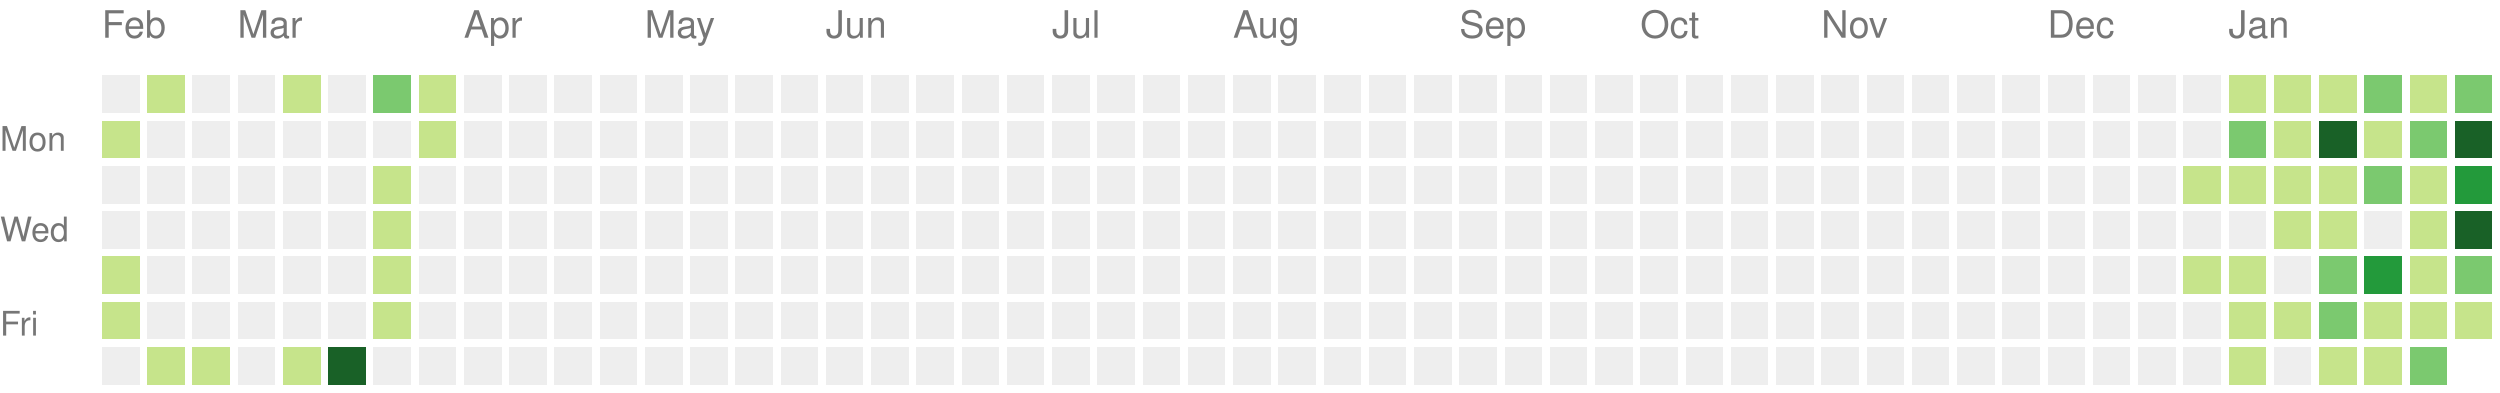
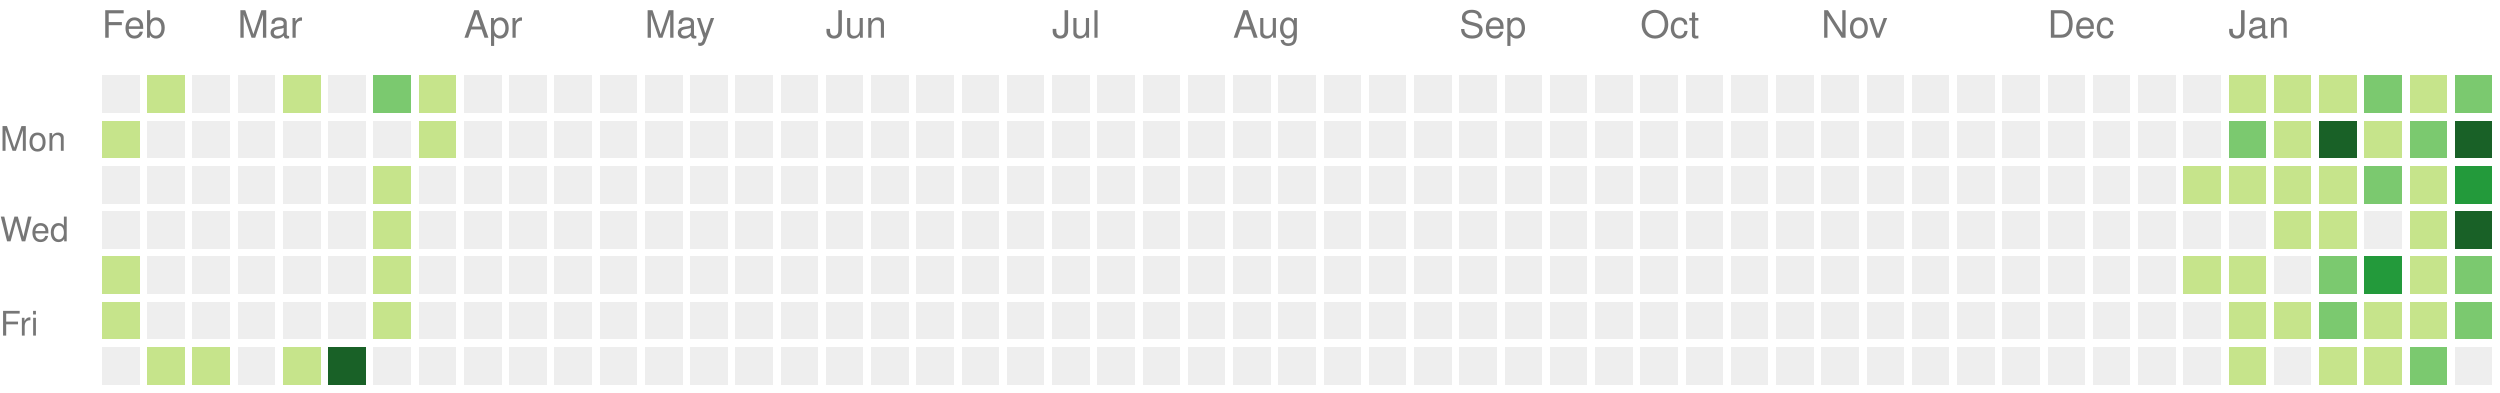
<svg xmlns="http://www.w3.org/2000/svg" version="1.1" width="663" height="104">
  <rect style="fill:#eeeeee;shape-rendering:crispedges;" data-score="0" data-date="2025-02-09" x="27" y="20" width="10" height="10" />
  <rect style="fill:#c6e48b;shape-rendering:crispedges;" data-score="1" data-date="2025-02-16" x="39" y="20" width="10" height="10" />
  <rect style="fill:#eeeeee;shape-rendering:crispedges;" data-score="0" data-date="2025-02-23" x="51" y="20" width="10" height="10" />
  <rect style="fill:#eeeeee;shape-rendering:crispedges;" data-score="0" data-date="2025-03-02" x="63" y="20" width="10" height="10" />
  <rect style="fill:#c6e48b;shape-rendering:crispedges;" data-score="1" data-date="2025-03-09" x="75" y="20" width="10" height="10" />
  <rect style="fill:#eeeeee;shape-rendering:crispedges;" data-score="0" data-date="2025-03-16" x="87" y="20" width="10" height="10" />
  <rect style="fill:#7bc96f;shape-rendering:crispedges;" data-score="2" data-date="2025-03-23" x="99" y="20" width="10" height="10" />
  <rect style="fill:#c6e48b;shape-rendering:crispedges;" data-score="1" data-date="2025-03-30" x="111" y="20" width="10" height="10" />
  <rect style="fill:#eeeeee;shape-rendering:crispedges;" data-score="0" data-date="2025-04-06" x="123" y="20" width="10" height="10" />
  <rect style="fill:#eeeeee;shape-rendering:crispedges;" data-score="0" data-date="2025-04-13" x="135" y="20" width="10" height="10" />
  <rect style="fill:#eeeeee;shape-rendering:crispedges;" data-score="0" data-date="2025-04-20" x="147" y="20" width="10" height="10" />
  <rect style="fill:#eeeeee;shape-rendering:crispedges;" data-score="0" data-date="2025-04-27" x="159" y="20" width="10" height="10" />
  <rect style="fill:#eeeeee;shape-rendering:crispedges;" data-score="0" data-date="2025-05-04" x="171" y="20" width="10" height="10" />
  <rect style="fill:#eeeeee;shape-rendering:crispedges;" data-score="0" data-date="2025-05-11" x="183" y="20" width="10" height="10" />
  <rect style="fill:#eeeeee;shape-rendering:crispedges;" data-score="0" data-date="2025-05-18" x="195" y="20" width="10" height="10" />
  <rect style="fill:#eeeeee;shape-rendering:crispedges;" data-score="0" data-date="2025-05-25" x="207" y="20" width="10" height="10" />
  <rect style="fill:#eeeeee;shape-rendering:crispedges;" data-score="0" data-date="2025-06-01" x="219" y="20" width="10" height="10" />
  <rect style="fill:#eeeeee;shape-rendering:crispedges;" data-score="0" data-date="2025-06-08" x="231" y="20" width="10" height="10" />
  <rect style="fill:#eeeeee;shape-rendering:crispedges;" data-score="0" data-date="2025-06-15" x="243" y="20" width="10" height="10" />
  <rect style="fill:#eeeeee;shape-rendering:crispedges;" data-score="0" data-date="2025-06-22" x="255" y="20" width="10" height="10" />
  <rect style="fill:#eeeeee;shape-rendering:crispedges;" data-score="0" data-date="2025-06-29" x="267" y="20" width="10" height="10" />
  <rect style="fill:#eeeeee;shape-rendering:crispedges;" data-score="0" data-date="2025-07-06" x="279" y="20" width="10" height="10" />
  <rect style="fill:#eeeeee;shape-rendering:crispedges;" data-score="0" data-date="2025-07-13" x="291" y="20" width="10" height="10" />
  <rect style="fill:#eeeeee;shape-rendering:crispedges;" data-score="0" data-date="2025-07-20" x="303" y="20" width="10" height="10" />
  <rect style="fill:#eeeeee;shape-rendering:crispedges;" data-score="0" data-date="2025-07-27" x="315" y="20" width="10" height="10" />
  <rect style="fill:#eeeeee;shape-rendering:crispedges;" data-score="0" data-date="2025-08-03" x="327" y="20" width="10" height="10" />
  <rect style="fill:#eeeeee;shape-rendering:crispedges;" data-score="0" data-date="2025-08-10" x="339" y="20" width="10" height="10" />
  <rect style="fill:#eeeeee;shape-rendering:crispedges;" data-score="0" data-date="2025-08-17" x="351" y="20" width="10" height="10" />
  <rect style="fill:#eeeeee;shape-rendering:crispedges;" data-score="0" data-date="2025-08-24" x="363" y="20" width="10" height="10" />
  <rect style="fill:#eeeeee;shape-rendering:crispedges;" data-score="0" data-date="2025-08-31" x="375" y="20" width="10" height="10" />
  <rect style="fill:#eeeeee;shape-rendering:crispedges;" data-score="0" data-date="2025-09-07" x="387" y="20" width="10" height="10" />
  <rect style="fill:#eeeeee;shape-rendering:crispedges;" data-score="0" data-date="2025-09-14" x="399" y="20" width="10" height="10" />
  <rect style="fill:#eeeeee;shape-rendering:crispedges;" data-score="0" data-date="2025-09-21" x="411" y="20" width="10" height="10" />
  <rect style="fill:#eeeeee;shape-rendering:crispedges;" data-score="0" data-date="2025-09-28" x="423" y="20" width="10" height="10" />
  <rect style="fill:#eeeeee;shape-rendering:crispedges;" data-score="0" data-date="2025-10-05" x="435" y="20" width="10" height="10" />
  <rect style="fill:#eeeeee;shape-rendering:crispedges;" data-score="0" data-date="2025-10-12" x="447" y="20" width="10" height="10" />
  <rect style="fill:#eeeeee;shape-rendering:crispedges;" data-score="0" data-date="2025-10-19" x="459" y="20" width="10" height="10" />
  <rect style="fill:#eeeeee;shape-rendering:crispedges;" data-score="0" data-date="2025-10-26" x="471" y="20" width="10" height="10" />
  <rect style="fill:#eeeeee;shape-rendering:crispedges;" data-score="0" data-date="2025-11-02" x="483" y="20" width="10" height="10" />
  <rect style="fill:#eeeeee;shape-rendering:crispedges;" data-score="0" data-date="2025-11-09" x="495" y="20" width="10" height="10" />
  <rect style="fill:#eeeeee;shape-rendering:crispedges;" data-score="0" data-date="2025-11-16" x="507" y="20" width="10" height="10" />
  <rect style="fill:#eeeeee;shape-rendering:crispedges;" data-score="0" data-date="2025-11-23" x="519" y="20" width="10" height="10" />
  <rect style="fill:#eeeeee;shape-rendering:crispedges;" data-score="0" data-date="2025-11-30" x="531" y="20" width="10" height="10" />
  <rect style="fill:#eeeeee;shape-rendering:crispedges;" data-score="0" data-date="2025-12-07" x="543" y="20" width="10" height="10" />
  <rect style="fill:#eeeeee;shape-rendering:crispedges;" data-score="0" data-date="2025-12-14" x="555" y="20" width="10" height="10" />
  <rect style="fill:#eeeeee;shape-rendering:crispedges;" data-score="0" data-date="2025-12-21" x="567" y="20" width="10" height="10" />
  <rect style="fill:#eeeeee;shape-rendering:crispedges;" data-score="0" data-date="2025-12-28" x="579" y="20" width="10" height="10" />
  <rect style="fill:#c6e48b;shape-rendering:crispedges;" data-score="1" data-date="2026-01-04" x="591" y="20" width="10" height="10" />
  <rect style="fill:#c6e48b;shape-rendering:crispedges;" data-score="1" data-date="2026-01-11" x="603" y="20" width="10" height="10" />
  <rect style="fill:#c6e48b;shape-rendering:crispedges;" data-score="1" data-date="2026-01-18" x="615" y="20" width="10" height="10" />
  <rect style="fill:#7bc96f;shape-rendering:crispedges;" data-score="2" data-date="2026-01-25" x="627" y="20" width="10" height="10" />
  <rect style="fill:#c6e48b;shape-rendering:crispedges;" data-score="1" data-date="2026-02-01" x="639" y="20" width="10" height="10" />
  <rect style="fill:#7bc96f;shape-rendering:crispedges;" data-score="2" data-date="2026-02-08" x="651" y="20" width="10" height="10" />
  <rect style="fill:#c6e48b;shape-rendering:crispedges;" data-score="1" data-date="2025-02-10" x="27" y="32" width="10" height="10" />
  <rect style="fill:#eeeeee;shape-rendering:crispedges;" data-score="0" data-date="2025-02-17" x="39" y="32" width="10" height="10" />
  <rect style="fill:#eeeeee;shape-rendering:crispedges;" data-score="0" data-date="2025-02-24" x="51" y="32" width="10" height="10" />
  <rect style="fill:#eeeeee;shape-rendering:crispedges;" data-score="0" data-date="2025-03-03" x="63" y="32" width="10" height="10" />
  <rect style="fill:#eeeeee;shape-rendering:crispedges;" data-score="0" data-date="2025-03-10" x="75" y="32" width="10" height="10" />
  <rect style="fill:#eeeeee;shape-rendering:crispedges;" data-score="0" data-date="2025-03-17" x="87" y="32" width="10" height="10" />
  <rect style="fill:#eeeeee;shape-rendering:crispedges;" data-score="0" data-date="2025-03-24" x="99" y="32" width="10" height="10" />
  <rect style="fill:#c6e48b;shape-rendering:crispedges;" data-score="1" data-date="2025-03-31" x="111" y="32" width="10" height="10" />
  <rect style="fill:#eeeeee;shape-rendering:crispedges;" data-score="0" data-date="2025-04-07" x="123" y="32" width="10" height="10" />
  <rect style="fill:#eeeeee;shape-rendering:crispedges;" data-score="0" data-date="2025-04-14" x="135" y="32" width="10" height="10" />
  <rect style="fill:#eeeeee;shape-rendering:crispedges;" data-score="0" data-date="2025-04-21" x="147" y="32" width="10" height="10" />
  <rect style="fill:#eeeeee;shape-rendering:crispedges;" data-score="0" data-date="2025-04-28" x="159" y="32" width="10" height="10" />
  <rect style="fill:#eeeeee;shape-rendering:crispedges;" data-score="0" data-date="2025-05-05" x="171" y="32" width="10" height="10" />
  <rect style="fill:#eeeeee;shape-rendering:crispedges;" data-score="0" data-date="2025-05-12" x="183" y="32" width="10" height="10" />
  <rect style="fill:#eeeeee;shape-rendering:crispedges;" data-score="0" data-date="2025-05-19" x="195" y="32" width="10" height="10" />
  <rect style="fill:#eeeeee;shape-rendering:crispedges;" data-score="0" data-date="2025-05-26" x="207" y="32" width="10" height="10" />
  <rect style="fill:#eeeeee;shape-rendering:crispedges;" data-score="0" data-date="2025-06-02" x="219" y="32" width="10" height="10" />
  <rect style="fill:#eeeeee;shape-rendering:crispedges;" data-score="0" data-date="2025-06-09" x="231" y="32" width="10" height="10" />
  <rect style="fill:#eeeeee;shape-rendering:crispedges;" data-score="0" data-date="2025-06-16" x="243" y="32" width="10" height="10" />
  <rect style="fill:#eeeeee;shape-rendering:crispedges;" data-score="0" data-date="2025-06-23" x="255" y="32" width="10" height="10" />
  <rect style="fill:#eeeeee;shape-rendering:crispedges;" data-score="0" data-date="2025-06-30" x="267" y="32" width="10" height="10" />
  <rect style="fill:#eeeeee;shape-rendering:crispedges;" data-score="0" data-date="2025-07-07" x="279" y="32" width="10" height="10" />
  <rect style="fill:#eeeeee;shape-rendering:crispedges;" data-score="0" data-date="2025-07-14" x="291" y="32" width="10" height="10" />
  <rect style="fill:#eeeeee;shape-rendering:crispedges;" data-score="0" data-date="2025-07-21" x="303" y="32" width="10" height="10" />
  <rect style="fill:#eeeeee;shape-rendering:crispedges;" data-score="0" data-date="2025-07-28" x="315" y="32" width="10" height="10" />
  <rect style="fill:#eeeeee;shape-rendering:crispedges;" data-score="0" data-date="2025-08-04" x="327" y="32" width="10" height="10" />
  <rect style="fill:#eeeeee;shape-rendering:crispedges;" data-score="0" data-date="2025-08-11" x="339" y="32" width="10" height="10" />
  <rect style="fill:#eeeeee;shape-rendering:crispedges;" data-score="0" data-date="2025-08-18" x="351" y="32" width="10" height="10" />
  <rect style="fill:#eeeeee;shape-rendering:crispedges;" data-score="0" data-date="2025-08-25" x="363" y="32" width="10" height="10" />
  <rect style="fill:#eeeeee;shape-rendering:crispedges;" data-score="0" data-date="2025-09-01" x="375" y="32" width="10" height="10" />
  <rect style="fill:#eeeeee;shape-rendering:crispedges;" data-score="0" data-date="2025-09-08" x="387" y="32" width="10" height="10" />
  <rect style="fill:#eeeeee;shape-rendering:crispedges;" data-score="0" data-date="2025-09-15" x="399" y="32" width="10" height="10" />
  <rect style="fill:#eeeeee;shape-rendering:crispedges;" data-score="0" data-date="2025-09-22" x="411" y="32" width="10" height="10" />
  <rect style="fill:#eeeeee;shape-rendering:crispedges;" data-score="0" data-date="2025-09-29" x="423" y="32" width="10" height="10" />
  <rect style="fill:#eeeeee;shape-rendering:crispedges;" data-score="0" data-date="2025-10-06" x="435" y="32" width="10" height="10" />
  <rect style="fill:#eeeeee;shape-rendering:crispedges;" data-score="0" data-date="2025-10-13" x="447" y="32" width="10" height="10" />
  <rect style="fill:#eeeeee;shape-rendering:crispedges;" data-score="0" data-date="2025-10-20" x="459" y="32" width="10" height="10" />
  <rect style="fill:#eeeeee;shape-rendering:crispedges;" data-score="0" data-date="2025-10-27" x="471" y="32" width="10" height="10" />
  <rect style="fill:#eeeeee;shape-rendering:crispedges;" data-score="0" data-date="2025-11-03" x="483" y="32" width="10" height="10" />
  <rect style="fill:#eeeeee;shape-rendering:crispedges;" data-score="0" data-date="2025-11-10" x="495" y="32" width="10" height="10" />
  <rect style="fill:#eeeeee;shape-rendering:crispedges;" data-score="0" data-date="2025-11-17" x="507" y="32" width="10" height="10" />
  <rect style="fill:#eeeeee;shape-rendering:crispedges;" data-score="0" data-date="2025-11-24" x="519" y="32" width="10" height="10" />
  <rect style="fill:#eeeeee;shape-rendering:crispedges;" data-score="0" data-date="2025-12-01" x="531" y="32" width="10" height="10" />
  <rect style="fill:#eeeeee;shape-rendering:crispedges;" data-score="0" data-date="2025-12-08" x="543" y="32" width="10" height="10" />
  <rect style="fill:#eeeeee;shape-rendering:crispedges;" data-score="0" data-date="2025-12-15" x="555" y="32" width="10" height="10" />
  <rect style="fill:#eeeeee;shape-rendering:crispedges;" data-score="0" data-date="2025-12-22" x="567" y="32" width="10" height="10" />
  <rect style="fill:#eeeeee;shape-rendering:crispedges;" data-score="0" data-date="2025-12-29" x="579" y="32" width="10" height="10" />
  <rect style="fill:#7bc96f;shape-rendering:crispedges;" data-score="2" data-date="2026-01-05" x="591" y="32" width="10" height="10" />
  <rect style="fill:#c6e48b;shape-rendering:crispedges;" data-score="1" data-date="2026-01-12" x="603" y="32" width="10" height="10" />
  <rect style="fill:#196127;shape-rendering:crispedges;" data-score="4" data-date="2026-01-19" x="615" y="32" width="10" height="10" />
  <rect style="fill:#c6e48b;shape-rendering:crispedges;" data-score="1" data-date="2026-01-26" x="627" y="32" width="10" height="10" />
  <rect style="fill:#7bc96f;shape-rendering:crispedges;" data-score="2" data-date="2026-02-02" x="639" y="32" width="10" height="10" />
  <rect style="fill:#196127;shape-rendering:crispedges;" data-score="4" data-date="2026-02-09" x="651" y="32" width="10" height="10" />
  <rect style="fill:#eeeeee;shape-rendering:crispedges;" data-score="0" data-date="2025-02-11" x="27" y="44" width="10" height="10" />
  <rect style="fill:#eeeeee;shape-rendering:crispedges;" data-score="0" data-date="2025-02-18" x="39" y="44" width="10" height="10" />
  <rect style="fill:#eeeeee;shape-rendering:crispedges;" data-score="0" data-date="2025-02-25" x="51" y="44" width="10" height="10" />
  <rect style="fill:#eeeeee;shape-rendering:crispedges;" data-score="0" data-date="2025-03-04" x="63" y="44" width="10" height="10" />
  <rect style="fill:#eeeeee;shape-rendering:crispedges;" data-score="0" data-date="2025-03-11" x="75" y="44" width="10" height="10" />
  <rect style="fill:#eeeeee;shape-rendering:crispedges;" data-score="0" data-date="2025-03-18" x="87" y="44" width="10" height="10" />
  <rect style="fill:#c6e48b;shape-rendering:crispedges;" data-score="1" data-date="2025-03-25" x="99" y="44" width="10" height="10" />
  <rect style="fill:#eeeeee;shape-rendering:crispedges;" data-score="0" data-date="2025-04-01" x="111" y="44" width="10" height="10" />
  <rect style="fill:#eeeeee;shape-rendering:crispedges;" data-score="0" data-date="2025-04-08" x="123" y="44" width="10" height="10" />
  <rect style="fill:#eeeeee;shape-rendering:crispedges;" data-score="0" data-date="2025-04-15" x="135" y="44" width="10" height="10" />
  <rect style="fill:#eeeeee;shape-rendering:crispedges;" data-score="0" data-date="2025-04-22" x="147" y="44" width="10" height="10" />
  <rect style="fill:#eeeeee;shape-rendering:crispedges;" data-score="0" data-date="2025-04-29" x="159" y="44" width="10" height="10" />
  <rect style="fill:#eeeeee;shape-rendering:crispedges;" data-score="0" data-date="2025-05-06" x="171" y="44" width="10" height="10" />
  <rect style="fill:#eeeeee;shape-rendering:crispedges;" data-score="0" data-date="2025-05-13" x="183" y="44" width="10" height="10" />
  <rect style="fill:#eeeeee;shape-rendering:crispedges;" data-score="0" data-date="2025-05-20" x="195" y="44" width="10" height="10" />
  <rect style="fill:#eeeeee;shape-rendering:crispedges;" data-score="0" data-date="2025-05-27" x="207" y="44" width="10" height="10" />
  <rect style="fill:#eeeeee;shape-rendering:crispedges;" data-score="0" data-date="2025-06-03" x="219" y="44" width="10" height="10" />
  <rect style="fill:#eeeeee;shape-rendering:crispedges;" data-score="0" data-date="2025-06-10" x="231" y="44" width="10" height="10" />
  <rect style="fill:#eeeeee;shape-rendering:crispedges;" data-score="0" data-date="2025-06-17" x="243" y="44" width="10" height="10" />
  <rect style="fill:#eeeeee;shape-rendering:crispedges;" data-score="0" data-date="2025-06-24" x="255" y="44" width="10" height="10" />
  <rect style="fill:#eeeeee;shape-rendering:crispedges;" data-score="0" data-date="2025-07-01" x="267" y="44" width="10" height="10" />
  <rect style="fill:#eeeeee;shape-rendering:crispedges;" data-score="0" data-date="2025-07-08" x="279" y="44" width="10" height="10" />
  <rect style="fill:#eeeeee;shape-rendering:crispedges;" data-score="0" data-date="2025-07-15" x="291" y="44" width="10" height="10" />
  <rect style="fill:#eeeeee;shape-rendering:crispedges;" data-score="0" data-date="2025-07-22" x="303" y="44" width="10" height="10" />
  <rect style="fill:#eeeeee;shape-rendering:crispedges;" data-score="0" data-date="2025-07-29" x="315" y="44" width="10" height="10" />
  <rect style="fill:#eeeeee;shape-rendering:crispedges;" data-score="0" data-date="2025-08-05" x="327" y="44" width="10" height="10" />
  <rect style="fill:#eeeeee;shape-rendering:crispedges;" data-score="0" data-date="2025-08-12" x="339" y="44" width="10" height="10" />
  <rect style="fill:#eeeeee;shape-rendering:crispedges;" data-score="0" data-date="2025-08-19" x="351" y="44" width="10" height="10" />
  <rect style="fill:#eeeeee;shape-rendering:crispedges;" data-score="0" data-date="2025-08-26" x="363" y="44" width="10" height="10" />
  <rect style="fill:#eeeeee;shape-rendering:crispedges;" data-score="0" data-date="2025-09-02" x="375" y="44" width="10" height="10" />
  <rect style="fill:#eeeeee;shape-rendering:crispedges;" data-score="0" data-date="2025-09-09" x="387" y="44" width="10" height="10" />
  <rect style="fill:#eeeeee;shape-rendering:crispedges;" data-score="0" data-date="2025-09-16" x="399" y="44" width="10" height="10" />
  <rect style="fill:#eeeeee;shape-rendering:crispedges;" data-score="0" data-date="2025-09-23" x="411" y="44" width="10" height="10" />
  <rect style="fill:#eeeeee;shape-rendering:crispedges;" data-score="0" data-date="2025-09-30" x="423" y="44" width="10" height="10" />
  <rect style="fill:#eeeeee;shape-rendering:crispedges;" data-score="0" data-date="2025-10-07" x="435" y="44" width="10" height="10" />
  <rect style="fill:#eeeeee;shape-rendering:crispedges;" data-score="0" data-date="2025-10-14" x="447" y="44" width="10" height="10" />
  <rect style="fill:#eeeeee;shape-rendering:crispedges;" data-score="0" data-date="2025-10-21" x="459" y="44" width="10" height="10" />
  <rect style="fill:#eeeeee;shape-rendering:crispedges;" data-score="0" data-date="2025-10-28" x="471" y="44" width="10" height="10" />
  <rect style="fill:#eeeeee;shape-rendering:crispedges;" data-score="0" data-date="2025-11-04" x="483" y="44" width="10" height="10" />
  <rect style="fill:#eeeeee;shape-rendering:crispedges;" data-score="0" data-date="2025-11-11" x="495" y="44" width="10" height="10" />
  <rect style="fill:#eeeeee;shape-rendering:crispedges;" data-score="0" data-date="2025-11-18" x="507" y="44" width="10" height="10" />
  <rect style="fill:#eeeeee;shape-rendering:crispedges;" data-score="0" data-date="2025-11-25" x="519" y="44" width="10" height="10" />
  <rect style="fill:#eeeeee;shape-rendering:crispedges;" data-score="0" data-date="2025-12-02" x="531" y="44" width="10" height="10" />
  <rect style="fill:#eeeeee;shape-rendering:crispedges;" data-score="0" data-date="2025-12-09" x="543" y="44" width="10" height="10" />
  <rect style="fill:#eeeeee;shape-rendering:crispedges;" data-score="0" data-date="2025-12-16" x="555" y="44" width="10" height="10" />
  <rect style="fill:#eeeeee;shape-rendering:crispedges;" data-score="0" data-date="2025-12-23" x="567" y="44" width="10" height="10" />
  <rect style="fill:#c6e48b;shape-rendering:crispedges;" data-score="1" data-date="2025-12-30" x="579" y="44" width="10" height="10" />
  <rect style="fill:#c6e48b;shape-rendering:crispedges;" data-score="1" data-date="2026-01-06" x="591" y="44" width="10" height="10" />
  <rect style="fill:#c6e48b;shape-rendering:crispedges;" data-score="1" data-date="2026-01-13" x="603" y="44" width="10" height="10" />
  <rect style="fill:#c6e48b;shape-rendering:crispedges;" data-score="1" data-date="2026-01-20" x="615" y="44" width="10" height="10" />
  <rect style="fill:#7bc96f;shape-rendering:crispedges;" data-score="2" data-date="2026-01-27" x="627" y="44" width="10" height="10" />
  <rect style="fill:#c6e48b;shape-rendering:crispedges;" data-score="1" data-date="2026-02-03" x="639" y="44" width="10" height="10" />
  <rect style="fill:#239a3b;shape-rendering:crispedges;" data-score="3" data-date="2026-02-10" x="651" y="44" width="10" height="10" />
  <rect style="fill:#eeeeee;shape-rendering:crispedges;" data-score="0" data-date="2025-02-12" x="27" y="56" width="10" height="10" />
  <rect style="fill:#eeeeee;shape-rendering:crispedges;" data-score="0" data-date="2025-02-19" x="39" y="56" width="10" height="10" />
  <rect style="fill:#eeeeee;shape-rendering:crispedges;" data-score="0" data-date="2025-02-26" x="51" y="56" width="10" height="10" />
  <rect style="fill:#eeeeee;shape-rendering:crispedges;" data-score="0" data-date="2025-03-05" x="63" y="56" width="10" height="10" />
  <rect style="fill:#eeeeee;shape-rendering:crispedges;" data-score="0" data-date="2025-03-12" x="75" y="56" width="10" height="10" />
  <rect style="fill:#eeeeee;shape-rendering:crispedges;" data-score="0" data-date="2025-03-19" x="87" y="56" width="10" height="10" />
  <rect style="fill:#c6e48b;shape-rendering:crispedges;" data-score="1" data-date="2025-03-26" x="99" y="56" width="10" height="10" />
  <rect style="fill:#eeeeee;shape-rendering:crispedges;" data-score="0" data-date="2025-04-02" x="111" y="56" width="10" height="10" />
  <rect style="fill:#eeeeee;shape-rendering:crispedges;" data-score="0" data-date="2025-04-09" x="123" y="56" width="10" height="10" />
  <rect style="fill:#eeeeee;shape-rendering:crispedges;" data-score="0" data-date="2025-04-16" x="135" y="56" width="10" height="10" />
  <rect style="fill:#eeeeee;shape-rendering:crispedges;" data-score="0" data-date="2025-04-23" x="147" y="56" width="10" height="10" />
  <rect style="fill:#eeeeee;shape-rendering:crispedges;" data-score="0" data-date="2025-04-30" x="159" y="56" width="10" height="10" />
  <rect style="fill:#eeeeee;shape-rendering:crispedges;" data-score="0" data-date="2025-05-07" x="171" y="56" width="10" height="10" />
  <rect style="fill:#eeeeee;shape-rendering:crispedges;" data-score="0" data-date="2025-05-14" x="183" y="56" width="10" height="10" />
  <rect style="fill:#eeeeee;shape-rendering:crispedges;" data-score="0" data-date="2025-05-21" x="195" y="56" width="10" height="10" />
  <rect style="fill:#eeeeee;shape-rendering:crispedges;" data-score="0" data-date="2025-05-28" x="207" y="56" width="10" height="10" />
  <rect style="fill:#eeeeee;shape-rendering:crispedges;" data-score="0" data-date="2025-06-04" x="219" y="56" width="10" height="10" />
  <rect style="fill:#eeeeee;shape-rendering:crispedges;" data-score="0" data-date="2025-06-11" x="231" y="56" width="10" height="10" />
  <rect style="fill:#eeeeee;shape-rendering:crispedges;" data-score="0" data-date="2025-06-18" x="243" y="56" width="10" height="10" />
  <rect style="fill:#eeeeee;shape-rendering:crispedges;" data-score="0" data-date="2025-06-25" x="255" y="56" width="10" height="10" />
  <rect style="fill:#eeeeee;shape-rendering:crispedges;" data-score="0" data-date="2025-07-02" x="267" y="56" width="10" height="10" />
  <rect style="fill:#eeeeee;shape-rendering:crispedges;" data-score="0" data-date="2025-07-09" x="279" y="56" width="10" height="10" />
  <rect style="fill:#eeeeee;shape-rendering:crispedges;" data-score="0" data-date="2025-07-16" x="291" y="56" width="10" height="10" />
  <rect style="fill:#eeeeee;shape-rendering:crispedges;" data-score="0" data-date="2025-07-23" x="303" y="56" width="10" height="10" />
  <rect style="fill:#eeeeee;shape-rendering:crispedges;" data-score="0" data-date="2025-07-30" x="315" y="56" width="10" height="10" />
  <rect style="fill:#eeeeee;shape-rendering:crispedges;" data-score="0" data-date="2025-08-06" x="327" y="56" width="10" height="10" />
  <rect style="fill:#eeeeee;shape-rendering:crispedges;" data-score="0" data-date="2025-08-13" x="339" y="56" width="10" height="10" />
  <rect style="fill:#eeeeee;shape-rendering:crispedges;" data-score="0" data-date="2025-08-20" x="351" y="56" width="10" height="10" />
  <rect style="fill:#eeeeee;shape-rendering:crispedges;" data-score="0" data-date="2025-08-27" x="363" y="56" width="10" height="10" />
  <rect style="fill:#eeeeee;shape-rendering:crispedges;" data-score="0" data-date="2025-09-03" x="375" y="56" width="10" height="10" />
  <rect style="fill:#eeeeee;shape-rendering:crispedges;" data-score="0" data-date="2025-09-10" x="387" y="56" width="10" height="10" />
  <rect style="fill:#eeeeee;shape-rendering:crispedges;" data-score="0" data-date="2025-09-17" x="399" y="56" width="10" height="10" />
  <rect style="fill:#eeeeee;shape-rendering:crispedges;" data-score="0" data-date="2025-09-24" x="411" y="56" width="10" height="10" />
  <rect style="fill:#eeeeee;shape-rendering:crispedges;" data-score="0" data-date="2025-10-01" x="423" y="56" width="10" height="10" />
  <rect style="fill:#eeeeee;shape-rendering:crispedges;" data-score="0" data-date="2025-10-08" x="435" y="56" width="10" height="10" />
  <rect style="fill:#eeeeee;shape-rendering:crispedges;" data-score="0" data-date="2025-10-15" x="447" y="56" width="10" height="10" />
  <rect style="fill:#eeeeee;shape-rendering:crispedges;" data-score="0" data-date="2025-10-22" x="459" y="56" width="10" height="10" />
  <rect style="fill:#eeeeee;shape-rendering:crispedges;" data-score="0" data-date="2025-10-29" x="471" y="56" width="10" height="10" />
  <rect style="fill:#eeeeee;shape-rendering:crispedges;" data-score="0" data-date="2025-11-05" x="483" y="56" width="10" height="10" />
  <rect style="fill:#eeeeee;shape-rendering:crispedges;" data-score="0" data-date="2025-11-12" x="495" y="56" width="10" height="10" />
  <rect style="fill:#eeeeee;shape-rendering:crispedges;" data-score="0" data-date="2025-11-19" x="507" y="56" width="10" height="10" />
  <rect style="fill:#eeeeee;shape-rendering:crispedges;" data-score="0" data-date="2025-11-26" x="519" y="56" width="10" height="10" />
  <rect style="fill:#eeeeee;shape-rendering:crispedges;" data-score="0" data-date="2025-12-03" x="531" y="56" width="10" height="10" />
  <rect style="fill:#eeeeee;shape-rendering:crispedges;" data-score="0" data-date="2025-12-10" x="543" y="56" width="10" height="10" />
  <rect style="fill:#eeeeee;shape-rendering:crispedges;" data-score="0" data-date="2025-12-17" x="555" y="56" width="10" height="10" />
  <rect style="fill:#eeeeee;shape-rendering:crispedges;" data-score="0" data-date="2025-12-24" x="567" y="56" width="10" height="10" />
  <rect style="fill:#eeeeee;shape-rendering:crispedges;" data-score="0" data-date="2025-12-31" x="579" y="56" width="10" height="10" />
  <rect style="fill:#eeeeee;shape-rendering:crispedges;" data-score="0" data-date="2026-01-07" x="591" y="56" width="10" height="10" />
  <rect style="fill:#c6e48b;shape-rendering:crispedges;" data-score="1" data-date="2026-01-14" x="603" y="56" width="10" height="10" />
  <rect style="fill:#c6e48b;shape-rendering:crispedges;" data-score="1" data-date="2026-01-21" x="615" y="56" width="10" height="10" />
  <rect style="fill:#eeeeee;shape-rendering:crispedges;" data-score="0" data-date="2026-01-28" x="627" y="56" width="10" height="10" />
  <rect style="fill:#c6e48b;shape-rendering:crispedges;" data-score="1" data-date="2026-02-04" x="639" y="56" width="10" height="10" />
  <rect style="fill:#196127;shape-rendering:crispedges;" data-score="4" data-date="2026-02-11" x="651" y="56" width="10" height="10" />
  <rect style="fill:#c6e48b;shape-rendering:crispedges;" data-score="1" data-date="2025-02-13" x="27" y="68" width="10" height="10" />
  <rect style="fill:#eeeeee;shape-rendering:crispedges;" data-score="0" data-date="2025-02-20" x="39" y="68" width="10" height="10" />
  <rect style="fill:#eeeeee;shape-rendering:crispedges;" data-score="0" data-date="2025-02-27" x="51" y="68" width="10" height="10" />
  <rect style="fill:#eeeeee;shape-rendering:crispedges;" data-score="0" data-date="2025-03-06" x="63" y="68" width="10" height="10" />
  <rect style="fill:#eeeeee;shape-rendering:crispedges;" data-score="0" data-date="2025-03-13" x="75" y="68" width="10" height="10" />
  <rect style="fill:#eeeeee;shape-rendering:crispedges;" data-score="0" data-date="2025-03-20" x="87" y="68" width="10" height="10" />
  <rect style="fill:#c6e48b;shape-rendering:crispedges;" data-score="1" data-date="2025-03-27" x="99" y="68" width="10" height="10" />
  <rect style="fill:#eeeeee;shape-rendering:crispedges;" data-score="0" data-date="2025-04-03" x="111" y="68" width="10" height="10" />
  <rect style="fill:#eeeeee;shape-rendering:crispedges;" data-score="0" data-date="2025-04-10" x="123" y="68" width="10" height="10" />
  <rect style="fill:#eeeeee;shape-rendering:crispedges;" data-score="0" data-date="2025-04-17" x="135" y="68" width="10" height="10" />
  <rect style="fill:#eeeeee;shape-rendering:crispedges;" data-score="0" data-date="2025-04-24" x="147" y="68" width="10" height="10" />
  <rect style="fill:#eeeeee;shape-rendering:crispedges;" data-score="0" data-date="2025-05-01" x="159" y="68" width="10" height="10" />
  <rect style="fill:#eeeeee;shape-rendering:crispedges;" data-score="0" data-date="2025-05-08" x="171" y="68" width="10" height="10" />
  <rect style="fill:#eeeeee;shape-rendering:crispedges;" data-score="0" data-date="2025-05-15" x="183" y="68" width="10" height="10" />
  <rect style="fill:#eeeeee;shape-rendering:crispedges;" data-score="0" data-date="2025-05-22" x="195" y="68" width="10" height="10" />
  <rect style="fill:#eeeeee;shape-rendering:crispedges;" data-score="0" data-date="2025-05-29" x="207" y="68" width="10" height="10" />
  <rect style="fill:#eeeeee;shape-rendering:crispedges;" data-score="0" data-date="2025-06-05" x="219" y="68" width="10" height="10" />
  <rect style="fill:#eeeeee;shape-rendering:crispedges;" data-score="0" data-date="2025-06-12" x="231" y="68" width="10" height="10" />
  <rect style="fill:#eeeeee;shape-rendering:crispedges;" data-score="0" data-date="2025-06-19" x="243" y="68" width="10" height="10" />
  <rect style="fill:#eeeeee;shape-rendering:crispedges;" data-score="0" data-date="2025-06-26" x="255" y="68" width="10" height="10" />
  <rect style="fill:#eeeeee;shape-rendering:crispedges;" data-score="0" data-date="2025-07-03" x="267" y="68" width="10" height="10" />
  <rect style="fill:#eeeeee;shape-rendering:crispedges;" data-score="0" data-date="2025-07-10" x="279" y="68" width="10" height="10" />
  <rect style="fill:#eeeeee;shape-rendering:crispedges;" data-score="0" data-date="2025-07-17" x="291" y="68" width="10" height="10" />
  <rect style="fill:#eeeeee;shape-rendering:crispedges;" data-score="0" data-date="2025-07-24" x="303" y="68" width="10" height="10" />
  <rect style="fill:#eeeeee;shape-rendering:crispedges;" data-score="0" data-date="2025-07-31" x="315" y="68" width="10" height="10" />
  <rect style="fill:#eeeeee;shape-rendering:crispedges;" data-score="0" data-date="2025-08-07" x="327" y="68" width="10" height="10" />
  <rect style="fill:#eeeeee;shape-rendering:crispedges;" data-score="0" data-date="2025-08-14" x="339" y="68" width="10" height="10" />
  <rect style="fill:#eeeeee;shape-rendering:crispedges;" data-score="0" data-date="2025-08-21" x="351" y="68" width="10" height="10" />
  <rect style="fill:#eeeeee;shape-rendering:crispedges;" data-score="0" data-date="2025-08-28" x="363" y="68" width="10" height="10" />
  <rect style="fill:#eeeeee;shape-rendering:crispedges;" data-score="0" data-date="2025-09-04" x="375" y="68" width="10" height="10" />
  <rect style="fill:#eeeeee;shape-rendering:crispedges;" data-score="0" data-date="2025-09-11" x="387" y="68" width="10" height="10" />
  <rect style="fill:#eeeeee;shape-rendering:crispedges;" data-score="0" data-date="2025-09-18" x="399" y="68" width="10" height="10" />
  <rect style="fill:#eeeeee;shape-rendering:crispedges;" data-score="0" data-date="2025-09-25" x="411" y="68" width="10" height="10" />
  <rect style="fill:#eeeeee;shape-rendering:crispedges;" data-score="0" data-date="2025-10-02" x="423" y="68" width="10" height="10" />
  <rect style="fill:#eeeeee;shape-rendering:crispedges;" data-score="0" data-date="2025-10-09" x="435" y="68" width="10" height="10" />
  <rect style="fill:#eeeeee;shape-rendering:crispedges;" data-score="0" data-date="2025-10-16" x="447" y="68" width="10" height="10" />
  <rect style="fill:#eeeeee;shape-rendering:crispedges;" data-score="0" data-date="2025-10-23" x="459" y="68" width="10" height="10" />
  <rect style="fill:#eeeeee;shape-rendering:crispedges;" data-score="0" data-date="2025-10-30" x="471" y="68" width="10" height="10" />
  <rect style="fill:#eeeeee;shape-rendering:crispedges;" data-score="0" data-date="2025-11-06" x="483" y="68" width="10" height="10" />
  <rect style="fill:#eeeeee;shape-rendering:crispedges;" data-score="0" data-date="2025-11-13" x="495" y="68" width="10" height="10" />
  <rect style="fill:#eeeeee;shape-rendering:crispedges;" data-score="0" data-date="2025-11-20" x="507" y="68" width="10" height="10" />
  <rect style="fill:#eeeeee;shape-rendering:crispedges;" data-score="0" data-date="2025-11-27" x="519" y="68" width="10" height="10" />
  <rect style="fill:#eeeeee;shape-rendering:crispedges;" data-score="0" data-date="2025-12-04" x="531" y="68" width="10" height="10" />
  <rect style="fill:#eeeeee;shape-rendering:crispedges;" data-score="0" data-date="2025-12-11" x="543" y="68" width="10" height="10" />
  <rect style="fill:#eeeeee;shape-rendering:crispedges;" data-score="0" data-date="2025-12-18" x="555" y="68" width="10" height="10" />
  <rect style="fill:#eeeeee;shape-rendering:crispedges;" data-score="0" data-date="2025-12-25" x="567" y="68" width="10" height="10" />
  <rect style="fill:#c6e48b;shape-rendering:crispedges;" data-score="1" data-date="2026-01-01" x="579" y="68" width="10" height="10" />
  <rect style="fill:#c6e48b;shape-rendering:crispedges;" data-score="1" data-date="2026-01-08" x="591" y="68" width="10" height="10" />
  <rect style="fill:#eeeeee;shape-rendering:crispedges;" data-score="0" data-date="2026-01-15" x="603" y="68" width="10" height="10" />
  <rect style="fill:#7bc96f;shape-rendering:crispedges;" data-score="2" data-date="2026-01-22" x="615" y="68" width="10" height="10" />
  <rect style="fill:#239a3b;shape-rendering:crispedges;" data-score="3" data-date="2026-01-29" x="627" y="68" width="10" height="10" />
  <rect style="fill:#c6e48b;shape-rendering:crispedges;" data-score="1" data-date="2026-02-05" x="639" y="68" width="10" height="10" />
  <rect style="fill:#7bc96f;shape-rendering:crispedges;" data-score="2" data-date="2026-02-12" x="651" y="68" width="10" height="10" />
  <rect style="fill:#c6e48b;shape-rendering:crispedges;" data-score="1" data-date="2025-02-14" x="27" y="80" width="10" height="10" />
  <rect style="fill:#eeeeee;shape-rendering:crispedges;" data-score="0" data-date="2025-02-21" x="39" y="80" width="10" height="10" />
  <rect style="fill:#eeeeee;shape-rendering:crispedges;" data-score="0" data-date="2025-02-28" x="51" y="80" width="10" height="10" />
  <rect style="fill:#eeeeee;shape-rendering:crispedges;" data-score="0" data-date="2025-03-07" x="63" y="80" width="10" height="10" />
  <rect style="fill:#eeeeee;shape-rendering:crispedges;" data-score="0" data-date="2025-03-14" x="75" y="80" width="10" height="10" />
  <rect style="fill:#eeeeee;shape-rendering:crispedges;" data-score="0" data-date="2025-03-21" x="87" y="80" width="10" height="10" />
  <rect style="fill:#c6e48b;shape-rendering:crispedges;" data-score="1" data-date="2025-03-28" x="99" y="80" width="10" height="10" />
  <rect style="fill:#eeeeee;shape-rendering:crispedges;" data-score="0" data-date="2025-04-04" x="111" y="80" width="10" height="10" />
  <rect style="fill:#eeeeee;shape-rendering:crispedges;" data-score="0" data-date="2025-04-11" x="123" y="80" width="10" height="10" />
  <rect style="fill:#eeeeee;shape-rendering:crispedges;" data-score="0" data-date="2025-04-18" x="135" y="80" width="10" height="10" />
  <rect style="fill:#eeeeee;shape-rendering:crispedges;" data-score="0" data-date="2025-04-25" x="147" y="80" width="10" height="10" />
  <rect style="fill:#eeeeee;shape-rendering:crispedges;" data-score="0" data-date="2025-05-02" x="159" y="80" width="10" height="10" />
  <rect style="fill:#eeeeee;shape-rendering:crispedges;" data-score="0" data-date="2025-05-09" x="171" y="80" width="10" height="10" />
  <rect style="fill:#eeeeee;shape-rendering:crispedges;" data-score="0" data-date="2025-05-16" x="183" y="80" width="10" height="10" />
  <rect style="fill:#eeeeee;shape-rendering:crispedges;" data-score="0" data-date="2025-05-23" x="195" y="80" width="10" height="10" />
  <rect style="fill:#eeeeee;shape-rendering:crispedges;" data-score="0" data-date="2025-05-30" x="207" y="80" width="10" height="10" />
  <rect style="fill:#eeeeee;shape-rendering:crispedges;" data-score="0" data-date="2025-06-06" x="219" y="80" width="10" height="10" />
  <rect style="fill:#eeeeee;shape-rendering:crispedges;" data-score="0" data-date="2025-06-13" x="231" y="80" width="10" height="10" />
  <rect style="fill:#eeeeee;shape-rendering:crispedges;" data-score="0" data-date="2025-06-20" x="243" y="80" width="10" height="10" />
  <rect style="fill:#eeeeee;shape-rendering:crispedges;" data-score="0" data-date="2025-06-27" x="255" y="80" width="10" height="10" />
  <rect style="fill:#eeeeee;shape-rendering:crispedges;" data-score="0" data-date="2025-07-04" x="267" y="80" width="10" height="10" />
  <rect style="fill:#eeeeee;shape-rendering:crispedges;" data-score="0" data-date="2025-07-11" x="279" y="80" width="10" height="10" />
  <rect style="fill:#eeeeee;shape-rendering:crispedges;" data-score="0" data-date="2025-07-18" x="291" y="80" width="10" height="10" />
  <rect style="fill:#eeeeee;shape-rendering:crispedges;" data-score="0" data-date="2025-07-25" x="303" y="80" width="10" height="10" />
  <rect style="fill:#eeeeee;shape-rendering:crispedges;" data-score="0" data-date="2025-08-01" x="315" y="80" width="10" height="10" />
  <rect style="fill:#eeeeee;shape-rendering:crispedges;" data-score="0" data-date="2025-08-08" x="327" y="80" width="10" height="10" />
  <rect style="fill:#eeeeee;shape-rendering:crispedges;" data-score="0" data-date="2025-08-15" x="339" y="80" width="10" height="10" />
  <rect style="fill:#eeeeee;shape-rendering:crispedges;" data-score="0" data-date="2025-08-22" x="351" y="80" width="10" height="10" />
  <rect style="fill:#eeeeee;shape-rendering:crispedges;" data-score="0" data-date="2025-08-29" x="363" y="80" width="10" height="10" />
  <rect style="fill:#eeeeee;shape-rendering:crispedges;" data-score="0" data-date="2025-09-05" x="375" y="80" width="10" height="10" />
  <rect style="fill:#eeeeee;shape-rendering:crispedges;" data-score="0" data-date="2025-09-12" x="387" y="80" width="10" height="10" />
  <rect style="fill:#eeeeee;shape-rendering:crispedges;" data-score="0" data-date="2025-09-19" x="399" y="80" width="10" height="10" />
  <rect style="fill:#eeeeee;shape-rendering:crispedges;" data-score="0" data-date="2025-09-26" x="411" y="80" width="10" height="10" />
  <rect style="fill:#eeeeee;shape-rendering:crispedges;" data-score="0" data-date="2025-10-03" x="423" y="80" width="10" height="10" />
  <rect style="fill:#eeeeee;shape-rendering:crispedges;" data-score="0" data-date="2025-10-10" x="435" y="80" width="10" height="10" />
  <rect style="fill:#eeeeee;shape-rendering:crispedges;" data-score="0" data-date="2025-10-17" x="447" y="80" width="10" height="10" />
  <rect style="fill:#eeeeee;shape-rendering:crispedges;" data-score="0" data-date="2025-10-24" x="459" y="80" width="10" height="10" />
  <rect style="fill:#eeeeee;shape-rendering:crispedges;" data-score="0" data-date="2025-10-31" x="471" y="80" width="10" height="10" />
  <rect style="fill:#eeeeee;shape-rendering:crispedges;" data-score="0" data-date="2025-11-07" x="483" y="80" width="10" height="10" />
  <rect style="fill:#eeeeee;shape-rendering:crispedges;" data-score="0" data-date="2025-11-14" x="495" y="80" width="10" height="10" />
  <rect style="fill:#eeeeee;shape-rendering:crispedges;" data-score="0" data-date="2025-11-21" x="507" y="80" width="10" height="10" />
  <rect style="fill:#eeeeee;shape-rendering:crispedges;" data-score="0" data-date="2025-11-28" x="519" y="80" width="10" height="10" />
  <rect style="fill:#eeeeee;shape-rendering:crispedges;" data-score="0" data-date="2025-12-05" x="531" y="80" width="10" height="10" />
  <rect style="fill:#eeeeee;shape-rendering:crispedges;" data-score="0" data-date="2025-12-12" x="543" y="80" width="10" height="10" />
  <rect style="fill:#eeeeee;shape-rendering:crispedges;" data-score="0" data-date="2025-12-19" x="555" y="80" width="10" height="10" />
  <rect style="fill:#eeeeee;shape-rendering:crispedges;" data-score="0" data-date="2025-12-26" x="567" y="80" width="10" height="10" />
  <rect style="fill:#eeeeee;shape-rendering:crispedges;" data-score="0" data-date="2026-01-02" x="579" y="80" width="10" height="10" />
  <rect style="fill:#c6e48b;shape-rendering:crispedges;" data-score="1" data-date="2026-01-09" x="591" y="80" width="10" height="10" />
  <rect style="fill:#c6e48b;shape-rendering:crispedges;" data-score="1" data-date="2026-01-16" x="603" y="80" width="10" height="10" />
  <rect style="fill:#7bc96f;shape-rendering:crispedges;" data-score="2" data-date="2026-01-23" x="615" y="80" width="10" height="10" />
  <rect style="fill:#c6e48b;shape-rendering:crispedges;" data-score="1" data-date="2026-01-30" x="627" y="80" width="10" height="10" />
  <rect style="fill:#c6e48b;shape-rendering:crispedges;" data-score="1" data-date="2026-02-06" x="639" y="80" width="10" height="10" />
-   <rect style="fill:#c6e48b;shape-rendering:crispedges;" data-score="1" data-date="2026-02-13" x="651" y="80" width="10" height="10" />
+   <rect style="fill:#7bc96f;shape-rendering:crispedges;" data-score="2" data-date="2026-02-13" x="651" y="80" width="10" height="10" />
  <rect style="fill:#eeeeee;shape-rendering:crispedges;" data-score="0" data-date="2025-02-15" x="27" y="92" width="10" height="10" />
  <rect style="fill:#c6e48b;shape-rendering:crispedges;" data-score="1" data-date="2025-02-22" x="39" y="92" width="10" height="10" />
  <rect style="fill:#c6e48b;shape-rendering:crispedges;" data-score="1" data-date="2025-03-01" x="51" y="92" width="10" height="10" />
  <rect style="fill:#eeeeee;shape-rendering:crispedges;" data-score="0" data-date="2025-03-08" x="63" y="92" width="10" height="10" />
  <rect style="fill:#c6e48b;shape-rendering:crispedges;" data-score="1" data-date="2025-03-15" x="75" y="92" width="10" height="10" />
  <rect style="fill:#196127;shape-rendering:crispedges;" data-score="4" data-date="2025-03-22" x="87" y="92" width="10" height="10" />
  <rect style="fill:#eeeeee;shape-rendering:crispedges;" data-score="0" data-date="2025-03-29" x="99" y="92" width="10" height="10" />
  <rect style="fill:#eeeeee;shape-rendering:crispedges;" data-score="0" data-date="2025-04-05" x="111" y="92" width="10" height="10" />
  <rect style="fill:#eeeeee;shape-rendering:crispedges;" data-score="0" data-date="2025-04-12" x="123" y="92" width="10" height="10" />
  <rect style="fill:#eeeeee;shape-rendering:crispedges;" data-score="0" data-date="2025-04-19" x="135" y="92" width="10" height="10" />
  <rect style="fill:#eeeeee;shape-rendering:crispedges;" data-score="0" data-date="2025-04-26" x="147" y="92" width="10" height="10" />
  <rect style="fill:#eeeeee;shape-rendering:crispedges;" data-score="0" data-date="2025-05-03" x="159" y="92" width="10" height="10" />
  <rect style="fill:#eeeeee;shape-rendering:crispedges;" data-score="0" data-date="2025-05-10" x="171" y="92" width="10" height="10" />
  <rect style="fill:#eeeeee;shape-rendering:crispedges;" data-score="0" data-date="2025-05-17" x="183" y="92" width="10" height="10" />
  <rect style="fill:#eeeeee;shape-rendering:crispedges;" data-score="0" data-date="2025-05-24" x="195" y="92" width="10" height="10" />
  <rect style="fill:#eeeeee;shape-rendering:crispedges;" data-score="0" data-date="2025-05-31" x="207" y="92" width="10" height="10" />
  <rect style="fill:#eeeeee;shape-rendering:crispedges;" data-score="0" data-date="2025-06-07" x="219" y="92" width="10" height="10" />
  <rect style="fill:#eeeeee;shape-rendering:crispedges;" data-score="0" data-date="2025-06-14" x="231" y="92" width="10" height="10" />
  <rect style="fill:#eeeeee;shape-rendering:crispedges;" data-score="0" data-date="2025-06-21" x="243" y="92" width="10" height="10" />
  <rect style="fill:#eeeeee;shape-rendering:crispedges;" data-score="0" data-date="2025-06-28" x="255" y="92" width="10" height="10" />
  <rect style="fill:#eeeeee;shape-rendering:crispedges;" data-score="0" data-date="2025-07-05" x="267" y="92" width="10" height="10" />
  <rect style="fill:#eeeeee;shape-rendering:crispedges;" data-score="0" data-date="2025-07-12" x="279" y="92" width="10" height="10" />
  <rect style="fill:#eeeeee;shape-rendering:crispedges;" data-score="0" data-date="2025-07-19" x="291" y="92" width="10" height="10" />
  <rect style="fill:#eeeeee;shape-rendering:crispedges;" data-score="0" data-date="2025-07-26" x="303" y="92" width="10" height="10" />
  <rect style="fill:#eeeeee;shape-rendering:crispedges;" data-score="0" data-date="2025-08-02" x="315" y="92" width="10" height="10" />
  <rect style="fill:#eeeeee;shape-rendering:crispedges;" data-score="0" data-date="2025-08-09" x="327" y="92" width="10" height="10" />
  <rect style="fill:#eeeeee;shape-rendering:crispedges;" data-score="0" data-date="2025-08-16" x="339" y="92" width="10" height="10" />
  <rect style="fill:#eeeeee;shape-rendering:crispedges;" data-score="0" data-date="2025-08-23" x="351" y="92" width="10" height="10" />
  <rect style="fill:#eeeeee;shape-rendering:crispedges;" data-score="0" data-date="2025-08-30" x="363" y="92" width="10" height="10" />
  <rect style="fill:#eeeeee;shape-rendering:crispedges;" data-score="0" data-date="2025-09-06" x="375" y="92" width="10" height="10" />
  <rect style="fill:#eeeeee;shape-rendering:crispedges;" data-score="0" data-date="2025-09-13" x="387" y="92" width="10" height="10" />
  <rect style="fill:#eeeeee;shape-rendering:crispedges;" data-score="0" data-date="2025-09-20" x="399" y="92" width="10" height="10" />
  <rect style="fill:#eeeeee;shape-rendering:crispedges;" data-score="0" data-date="2025-09-27" x="411" y="92" width="10" height="10" />
  <rect style="fill:#eeeeee;shape-rendering:crispedges;" data-score="0" data-date="2025-10-04" x="423" y="92" width="10" height="10" />
  <rect style="fill:#eeeeee;shape-rendering:crispedges;" data-score="0" data-date="2025-10-11" x="435" y="92" width="10" height="10" />
  <rect style="fill:#eeeeee;shape-rendering:crispedges;" data-score="0" data-date="2025-10-18" x="447" y="92" width="10" height="10" />
  <rect style="fill:#eeeeee;shape-rendering:crispedges;" data-score="0" data-date="2025-10-25" x="459" y="92" width="10" height="10" />
  <rect style="fill:#eeeeee;shape-rendering:crispedges;" data-score="0" data-date="2025-11-01" x="471" y="92" width="10" height="10" />
  <rect style="fill:#eeeeee;shape-rendering:crispedges;" data-score="0" data-date="2025-11-08" x="483" y="92" width="10" height="10" />
  <rect style="fill:#eeeeee;shape-rendering:crispedges;" data-score="0" data-date="2025-11-15" x="495" y="92" width="10" height="10" />
  <rect style="fill:#eeeeee;shape-rendering:crispedges;" data-score="0" data-date="2025-11-22" x="507" y="92" width="10" height="10" />
  <rect style="fill:#eeeeee;shape-rendering:crispedges;" data-score="0" data-date="2025-11-29" x="519" y="92" width="10" height="10" />
  <rect style="fill:#eeeeee;shape-rendering:crispedges;" data-score="0" data-date="2025-12-06" x="531" y="92" width="10" height="10" />
  <rect style="fill:#eeeeee;shape-rendering:crispedges;" data-score="0" data-date="2025-12-13" x="543" y="92" width="10" height="10" />
  <rect style="fill:#eeeeee;shape-rendering:crispedges;" data-score="0" data-date="2025-12-20" x="555" y="92" width="10" height="10" />
  <rect style="fill:#eeeeee;shape-rendering:crispedges;" data-score="0" data-date="2025-12-27" x="567" y="92" width="10" height="10" />
  <rect style="fill:#eeeeee;shape-rendering:crispedges;" data-score="0" data-date="2026-01-03" x="579" y="92" width="10" height="10" />
  <rect style="fill:#c6e48b;shape-rendering:crispedges;" data-score="1" data-date="2026-01-10" x="591" y="92" width="10" height="10" />
  <rect style="fill:#eeeeee;shape-rendering:crispedges;" data-score="0" data-date="2026-01-17" x="603" y="92" width="10" height="10" />
  <rect style="fill:#c6e48b;shape-rendering:crispedges;" data-score="1" data-date="2026-01-24" x="615" y="92" width="10" height="10" />
  <rect style="fill:#c6e48b;shape-rendering:crispedges;" data-score="1" data-date="2026-01-31" x="627" y="92" width="10" height="10" />
  <rect style="fill:#7bc96f;shape-rendering:crispedges;" data-score="2" data-date="2026-02-07" x="639" y="92" width="10" height="10" />
+   <rect style="fill:#eeeeee;shape-rendering:crispedges;" data-score="0" data-date="2026-02-14" x="651" y="92" width="10" height="10" />
  <text style="fill:#767676;text-anchor:start;text-align:center;font-family:-apple-system, BlinkMacSystemFont, 'Segoe UI', Helvetica, Arial, sans-serif, 'Apple Color Emoji', 'Segoe UI Emoji', 'Segoe UI Symbol';white-space:nowrap;font-size:9px;display:none;" x="0" y="28">Sun</text>
  <text style="fill:#767676;text-anchor:start;text-align:center;font-family:-apple-system, BlinkMacSystemFont, 'Segoe UI', Helvetica, Arial, sans-serif, 'Apple Color Emoji', 'Segoe UI Emoji', 'Segoe UI Symbol';white-space:nowrap;font-size:9px;" x="0" y="40">Mon</text>
  <text style="fill:#767676;text-anchor:start;text-align:center;font-family:-apple-system, BlinkMacSystemFont, 'Segoe UI', Helvetica, Arial, sans-serif, 'Apple Color Emoji', 'Segoe UI Emoji', 'Segoe UI Symbol';white-space:nowrap;font-size:9px;display:none;" x="0" y="52">Tue</text>
  <text style="fill:#767676;text-anchor:start;text-align:center;font-family:-apple-system, BlinkMacSystemFont, 'Segoe UI', Helvetica, Arial, sans-serif, 'Apple Color Emoji', 'Segoe UI Emoji', 'Segoe UI Symbol';white-space:nowrap;font-size:9px;" x="0" y="64">Wed</text>
  <text style="fill:#767676;text-anchor:start;text-align:center;font-family:-apple-system, BlinkMacSystemFont, 'Segoe UI', Helvetica, Arial, sans-serif, 'Apple Color Emoji', 'Segoe UI Emoji', 'Segoe UI Symbol';white-space:nowrap;font-size:9px;display:none;" x="0" y="77">Thu</text>
  <text style="fill:#767676;text-anchor:start;text-align:center;font-family:-apple-system, BlinkMacSystemFont, 'Segoe UI', Helvetica, Arial, sans-serif, 'Apple Color Emoji', 'Segoe UI Emoji', 'Segoe UI Symbol';white-space:nowrap;font-size:9px;" x="0" y="89">Fri</text>
  <text style="fill:#767676;text-anchor:start;text-align:center;font-family:-apple-system, BlinkMacSystemFont, 'Segoe UI', Helvetica, Arial, sans-serif, 'Apple Color Emoji', 'Segoe UI Emoji', 'Segoe UI Symbol';white-space:nowrap;font-size:9px;display:none;" x="0" y="101">Sat</text>
  <text style="fill:#767676;text-anchor:start;text-align:center;font-family:-apple-system, BlinkMacSystemFont, 'Segoe UI', Helvetica, Arial, sans-serif, 'Apple Color Emoji', 'Segoe UI Emoji', 'Segoe UI Symbol';white-space:nowrap;font-size:10px;" x="27" y="10">Feb</text>
  <text style="fill:#767676;text-anchor:start;text-align:center;font-family:-apple-system, BlinkMacSystemFont, 'Segoe UI', Helvetica, Arial, sans-serif, 'Apple Color Emoji', 'Segoe UI Emoji', 'Segoe UI Symbol';white-space:nowrap;font-size:10px;" x="63" y="10">Mar</text>
  <text style="fill:#767676;text-anchor:start;text-align:center;font-family:-apple-system, BlinkMacSystemFont, 'Segoe UI', Helvetica, Arial, sans-serif, 'Apple Color Emoji', 'Segoe UI Emoji', 'Segoe UI Symbol';white-space:nowrap;font-size:10px;" x="123" y="10">Apr</text>
  <text style="fill:#767676;text-anchor:start;text-align:center;font-family:-apple-system, BlinkMacSystemFont, 'Segoe UI', Helvetica, Arial, sans-serif, 'Apple Color Emoji', 'Segoe UI Emoji', 'Segoe UI Symbol';white-space:nowrap;font-size:10px;" x="171" y="10">May</text>
  <text style="fill:#767676;text-anchor:start;text-align:center;font-family:-apple-system, BlinkMacSystemFont, 'Segoe UI', Helvetica, Arial, sans-serif, 'Apple Color Emoji', 'Segoe UI Emoji', 'Segoe UI Symbol';white-space:nowrap;font-size:10px;" x="219" y="10">Jun</text>
  <text style="fill:#767676;text-anchor:start;text-align:center;font-family:-apple-system, BlinkMacSystemFont, 'Segoe UI', Helvetica, Arial, sans-serif, 'Apple Color Emoji', 'Segoe UI Emoji', 'Segoe UI Symbol';white-space:nowrap;font-size:10px;" x="279" y="10">Jul</text>
  <text style="fill:#767676;text-anchor:start;text-align:center;font-family:-apple-system, BlinkMacSystemFont, 'Segoe UI', Helvetica, Arial, sans-serif, 'Apple Color Emoji', 'Segoe UI Emoji', 'Segoe UI Symbol';white-space:nowrap;font-size:10px;" x="327" y="10">Aug</text>
  <text style="fill:#767676;text-anchor:start;text-align:center;font-family:-apple-system, BlinkMacSystemFont, 'Segoe UI', Helvetica, Arial, sans-serif, 'Apple Color Emoji', 'Segoe UI Emoji', 'Segoe UI Symbol';white-space:nowrap;font-size:10px;" x="387" y="10">Sep</text>
  <text style="fill:#767676;text-anchor:start;text-align:center;font-family:-apple-system, BlinkMacSystemFont, 'Segoe UI', Helvetica, Arial, sans-serif, 'Apple Color Emoji', 'Segoe UI Emoji', 'Segoe UI Symbol';white-space:nowrap;font-size:10px;" x="435" y="10">Oct</text>
  <text style="fill:#767676;text-anchor:start;text-align:center;font-family:-apple-system, BlinkMacSystemFont, 'Segoe UI', Helvetica, Arial, sans-serif, 'Apple Color Emoji', 'Segoe UI Emoji', 'Segoe UI Symbol';white-space:nowrap;font-size:10px;" x="483" y="10">Nov</text>
  <text style="fill:#767676;text-anchor:start;text-align:center;font-family:-apple-system, BlinkMacSystemFont, 'Segoe UI', Helvetica, Arial, sans-serif, 'Apple Color Emoji', 'Segoe UI Emoji', 'Segoe UI Symbol';white-space:nowrap;font-size:10px;" x="543" y="10">Dec</text>
  <text style="fill:#767676;text-anchor:start;text-align:center;font-family:-apple-system, BlinkMacSystemFont, 'Segoe UI', Helvetica, Arial, sans-serif, 'Apple Color Emoji', 'Segoe UI Emoji', 'Segoe UI Symbol';white-space:nowrap;font-size:10px;" x="591" y="10">Jan</text>
</svg>
